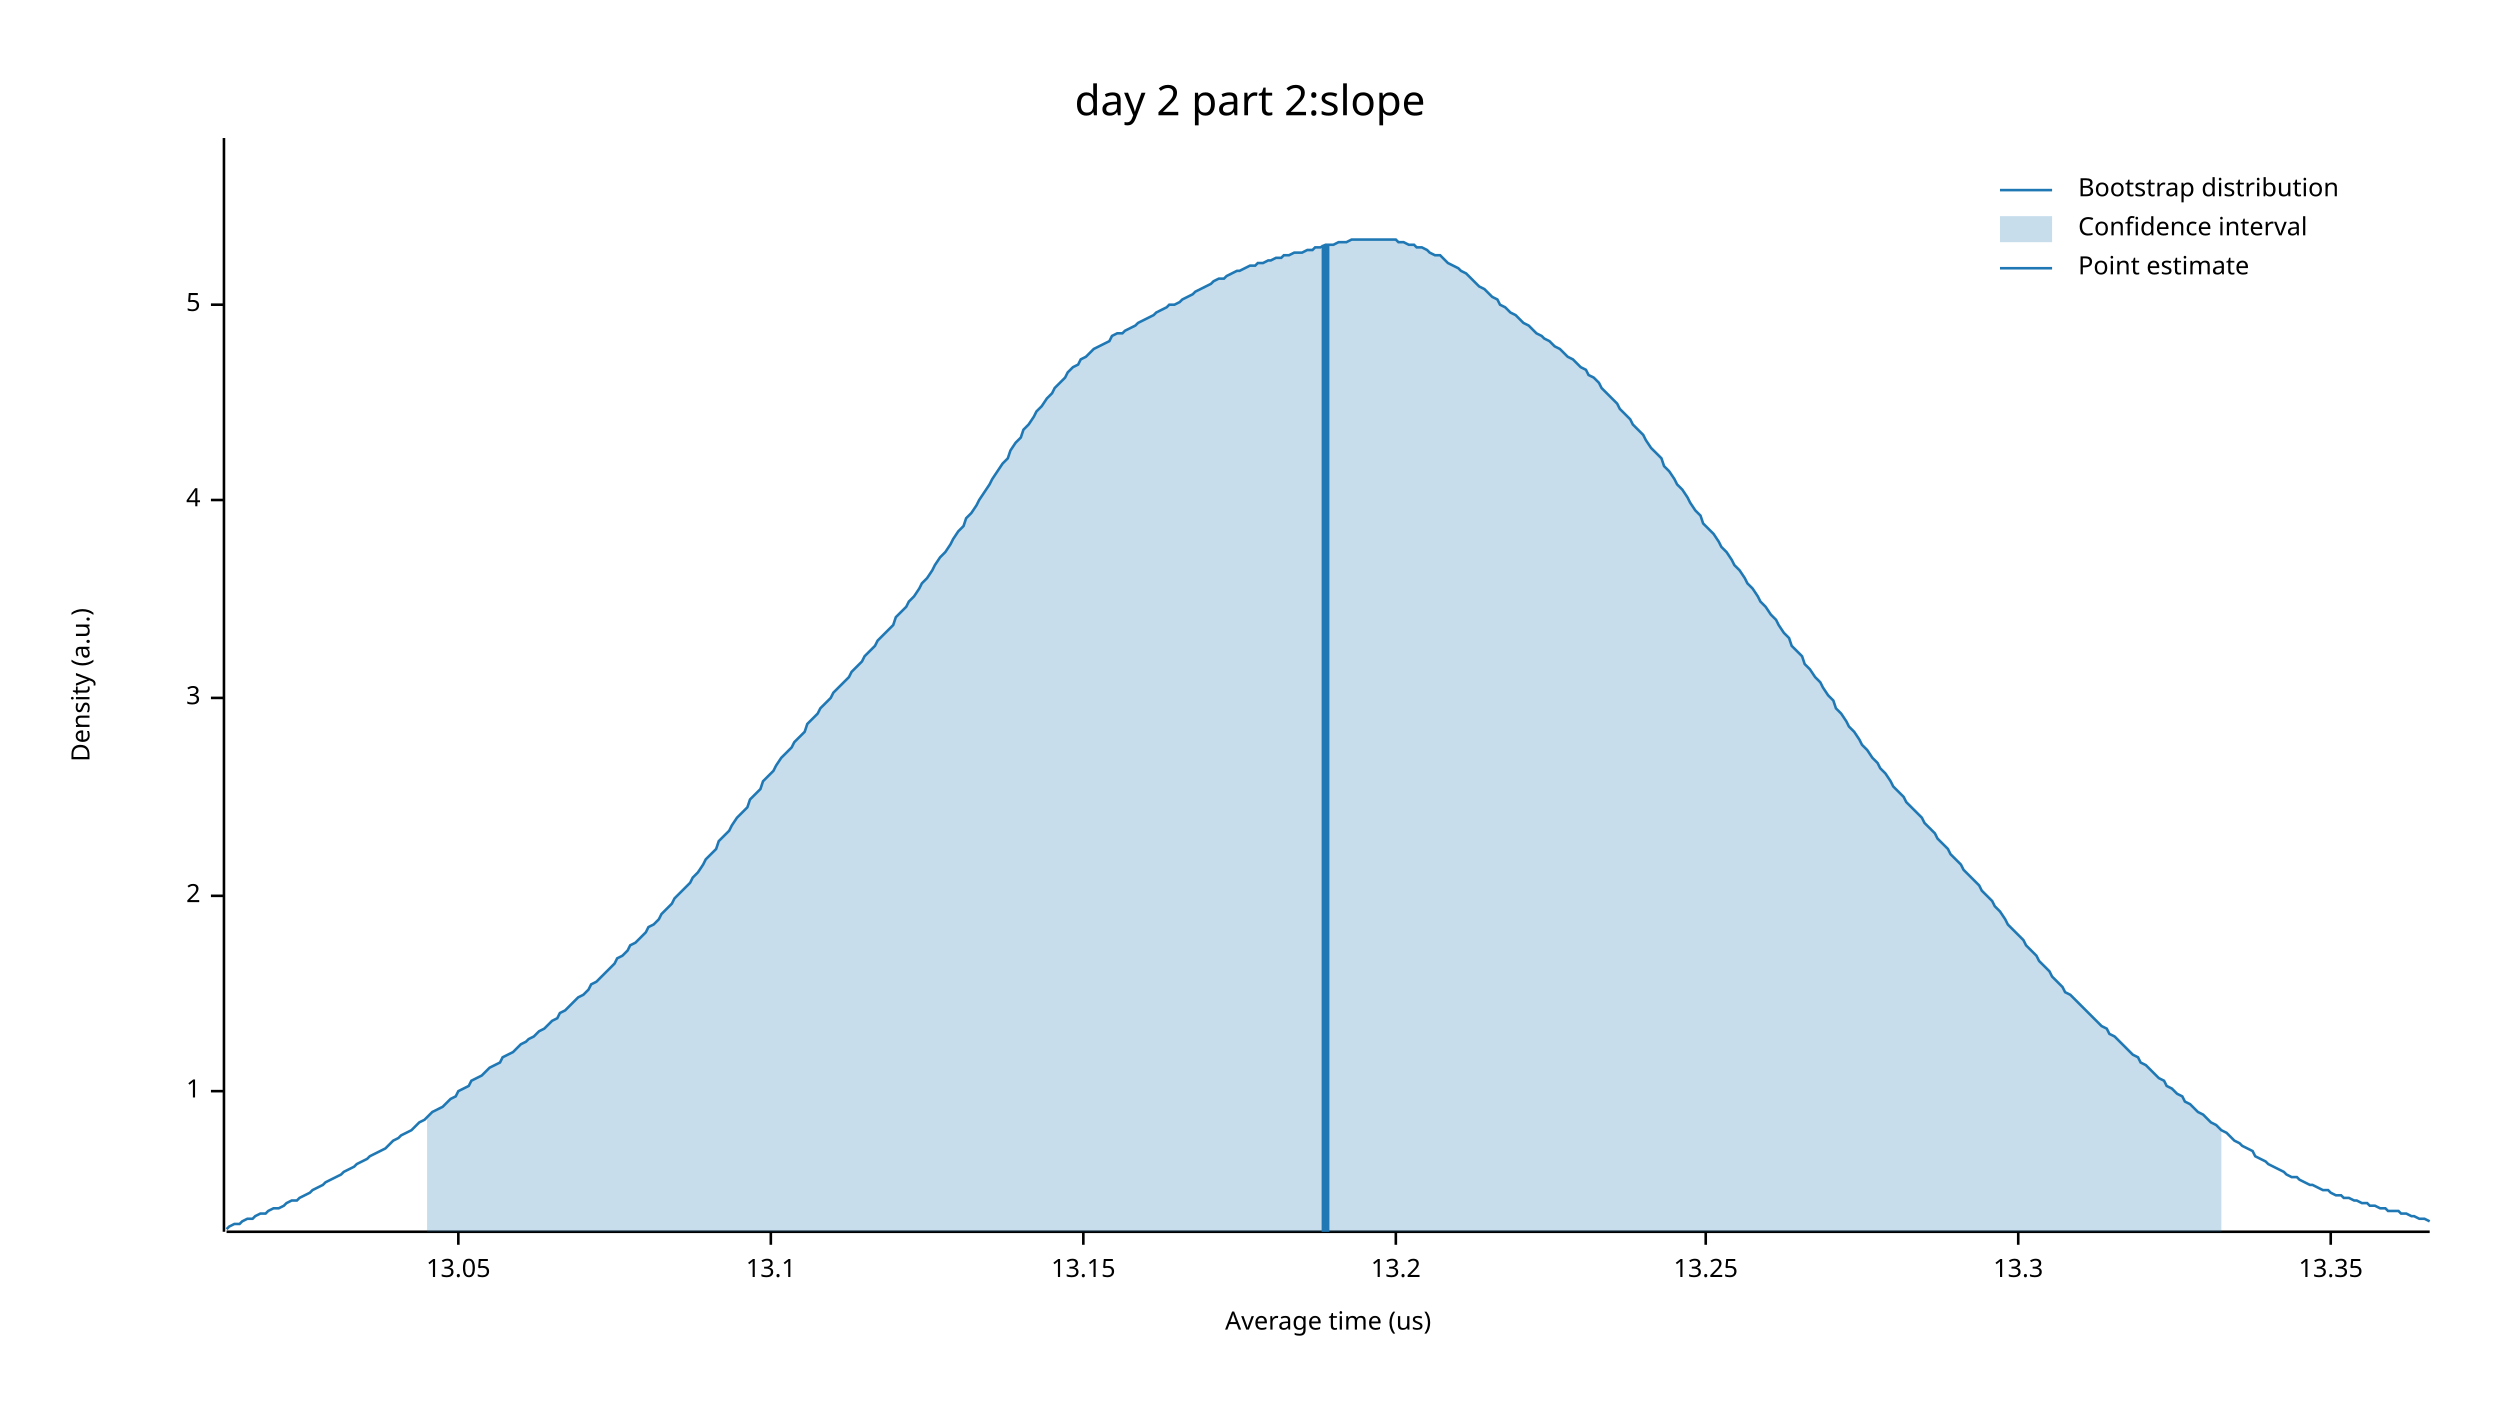
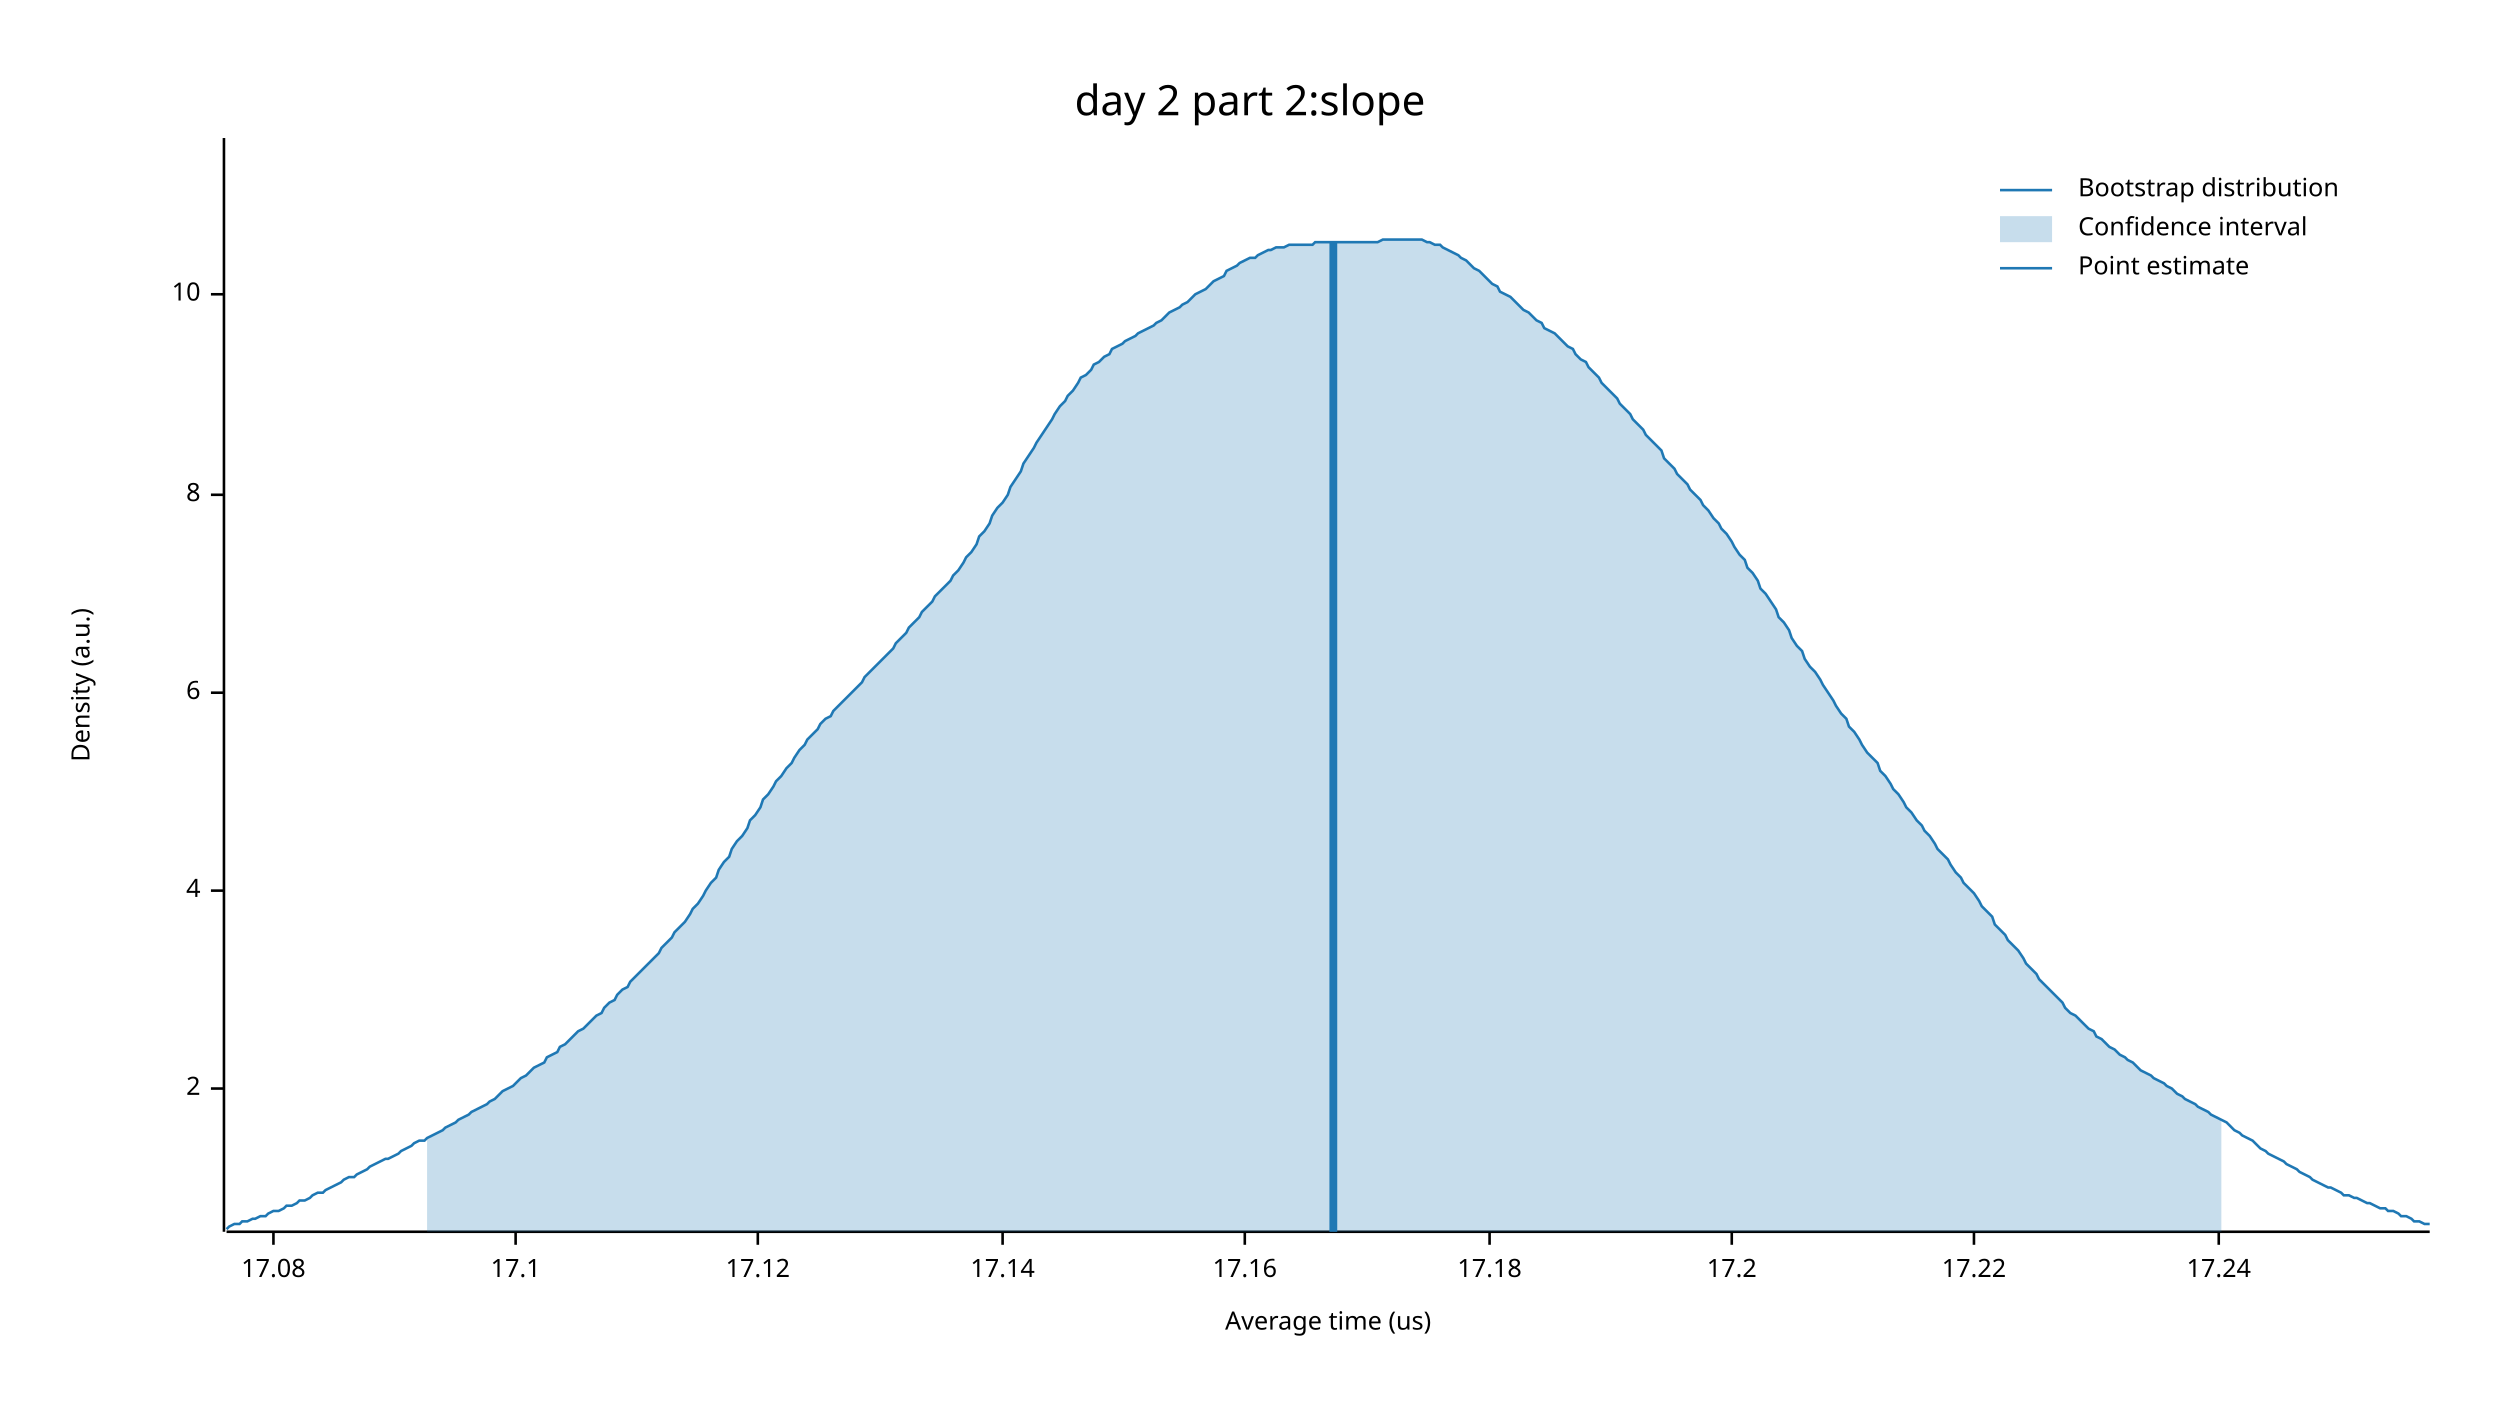
<svg xmlns="http://www.w3.org/2000/svg" width="960" height="540" viewBox="0 0 960 540">
  <text x="480" y="32" dy="0.76em" text-anchor="middle" font-family="sans-serif" font-size="16.129" opacity="1" fill="#000000">
day 2 part 2:slope
</text>
  <text x="27" y="263" dy="0.76em" text-anchor="middle" font-family="sans-serif" font-size="9.677" opacity="1" fill="#000000" transform="rotate(270, 27, 263)">
Density (a.u.)
</text>
  <text x="510" y="513" dy="-0.5ex" text-anchor="middle" font-family="sans-serif" font-size="9.677" opacity="1" fill="#000000">
Average time (us)
</text>
  <polyline fill="none" opacity="1" stroke="#000000" stroke-width="1" points="86,53 86,473 " />
-   <text x="77" y="419" dy="0.5ex" text-anchor="end" font-family="sans-serif" font-size="9.677" opacity="1" fill="#000000">
- 1
- </text>
-   <polyline fill="none" opacity="1" stroke="#000000" stroke-width="1" points="81,419 86,419 " />
-   <text x="77" y="344" dy="0.5ex" text-anchor="end" font-family="sans-serif" font-size="9.677" opacity="1" fill="#000000">
+   <text x="77" y="418" dy="0.5ex" text-anchor="end" font-family="sans-serif" font-size="9.677" opacity="1" fill="#000000">
2
</text>
-   <polyline fill="none" opacity="1" stroke="#000000" stroke-width="1" points="81,344 86,344 " />
-   <text x="77" y="268" dy="0.5ex" text-anchor="end" font-family="sans-serif" font-size="9.677" opacity="1" fill="#000000">
- 3
- </text>
-   <polyline fill="none" opacity="1" stroke="#000000" stroke-width="1" points="81,268 86,268 " />
-   <text x="77" y="192" dy="0.5ex" text-anchor="end" font-family="sans-serif" font-size="9.677" opacity="1" fill="#000000">
+   <polyline fill="none" opacity="1" stroke="#000000" stroke-width="1" points="81,418 86,418 " />
+   <text x="77" y="342" dy="0.5ex" text-anchor="end" font-family="sans-serif" font-size="9.677" opacity="1" fill="#000000">
4
</text>
-   <polyline fill="none" opacity="1" stroke="#000000" stroke-width="1" points="81,192 86,192 " />
-   <text x="77" y="117" dy="0.5ex" text-anchor="end" font-family="sans-serif" font-size="9.677" opacity="1" fill="#000000">
- 5
+   <polyline fill="none" opacity="1" stroke="#000000" stroke-width="1" points="81,342 86,342 " />
+   <text x="77" y="266" dy="0.5ex" text-anchor="end" font-family="sans-serif" font-size="9.677" opacity="1" fill="#000000">
+ 6
</text>
-   <polyline fill="none" opacity="1" stroke="#000000" stroke-width="1" points="81,117 86,117 " />
+   <polyline fill="none" opacity="1" stroke="#000000" stroke-width="1" points="81,266 86,266 " />
+   <text x="77" y="190" dy="0.5ex" text-anchor="end" font-family="sans-serif" font-size="9.677" opacity="1" fill="#000000">
+ 8
+ </text>
+   <polyline fill="none" opacity="1" stroke="#000000" stroke-width="1" points="81,190 86,190 " />
+   <text x="77" y="113" dy="0.5ex" text-anchor="end" font-family="sans-serif" font-size="9.677" opacity="1" fill="#000000">
+ 10
+ </text>
+   <polyline fill="none" opacity="1" stroke="#000000" stroke-width="1" points="81,113 86,113 " />
  <polyline fill="none" opacity="1" stroke="#000000" stroke-width="1" points="87,473 933,473 " />
-   <text x="176" y="483" dy="0.76em" text-anchor="middle" font-family="sans-serif" font-size="9.677" opacity="1" fill="#000000">
- 13.05
+   <text x="105" y="483" dy="0.76em" text-anchor="middle" font-family="sans-serif" font-size="9.677" opacity="1" fill="#000000">
+ 17.08
</text>
-   <polyline fill="none" opacity="1" stroke="#000000" stroke-width="1" points="176,473 176,478 " />
-   <text x="296" y="483" dy="0.76em" text-anchor="middle" font-family="sans-serif" font-size="9.677" opacity="1" fill="#000000">
- 13.1
+   <polyline fill="none" opacity="1" stroke="#000000" stroke-width="1" points="105,473 105,478 " />
+   <text x="198" y="483" dy="0.76em" text-anchor="middle" font-family="sans-serif" font-size="9.677" opacity="1" fill="#000000">
+ 17.1
</text>
-   <polyline fill="none" opacity="1" stroke="#000000" stroke-width="1" points="296,473 296,478 " />
-   <text x="416" y="483" dy="0.76em" text-anchor="middle" font-family="sans-serif" font-size="9.677" opacity="1" fill="#000000">
- 13.15
+   <polyline fill="none" opacity="1" stroke="#000000" stroke-width="1" points="198,473 198,478 " />
+   <text x="291" y="483" dy="0.76em" text-anchor="middle" font-family="sans-serif" font-size="9.677" opacity="1" fill="#000000">
+ 17.12
</text>
-   <polyline fill="none" opacity="1" stroke="#000000" stroke-width="1" points="416,473 416,478 " />
-   <text x="536" y="483" dy="0.76em" text-anchor="middle" font-family="sans-serif" font-size="9.677" opacity="1" fill="#000000">
- 13.2
+   <polyline fill="none" opacity="1" stroke="#000000" stroke-width="1" points="291,473 291,478 " />
+   <text x="385" y="483" dy="0.76em" text-anchor="middle" font-family="sans-serif" font-size="9.677" opacity="1" fill="#000000">
+ 17.14
</text>
-   <polyline fill="none" opacity="1" stroke="#000000" stroke-width="1" points="536,473 536,478 " />
-   <text x="655" y="483" dy="0.76em" text-anchor="middle" font-family="sans-serif" font-size="9.677" opacity="1" fill="#000000">
- 13.25
+   <polyline fill="none" opacity="1" stroke="#000000" stroke-width="1" points="385,473 385,478 " />
+   <text x="478" y="483" dy="0.76em" text-anchor="middle" font-family="sans-serif" font-size="9.677" opacity="1" fill="#000000">
+ 17.16
</text>
-   <polyline fill="none" opacity="1" stroke="#000000" stroke-width="1" points="655,473 655,478 " />
-   <text x="775" y="483" dy="0.76em" text-anchor="middle" font-family="sans-serif" font-size="9.677" opacity="1" fill="#000000">
- 13.3
+   <polyline fill="none" opacity="1" stroke="#000000" stroke-width="1" points="478,473 478,478 " />
+   <text x="572" y="483" dy="0.76em" text-anchor="middle" font-family="sans-serif" font-size="9.677" opacity="1" fill="#000000">
+ 17.18
</text>
-   <polyline fill="none" opacity="1" stroke="#000000" stroke-width="1" points="775,473 775,478 " />
-   <text x="895" y="483" dy="0.76em" text-anchor="middle" font-family="sans-serif" font-size="9.677" opacity="1" fill="#000000">
- 13.35
+   <polyline fill="none" opacity="1" stroke="#000000" stroke-width="1" points="572,473 572,478 " />
+   <text x="665" y="483" dy="0.76em" text-anchor="middle" font-family="sans-serif" font-size="9.677" opacity="1" fill="#000000">
+ 17.2
</text>
-   <polyline fill="none" opacity="1" stroke="#000000" stroke-width="1" points="895,473 895,478 " />
-   <polyline fill="none" opacity="1" stroke="#1F78B4" stroke-width="1" points="87,472 88,471 90,470 92,470 93,469 95,468 97,468 98,467 100,466 102,466 103,465 105,464 107,464 109,463 110,462 112,461 114,461 115,460 117,459 119,458 120,457 122,456 124,455 125,454 127,453 129,452 131,451 132,450 134,449 136,448 137,447 139,446 141,445 142,444 144,443 146,442 148,441 149,440 151,438 153,437 154,436 156,435 158,434 159,433 161,431 163,430 164,429 166,427 168,426 170,425 171,424 173,422 175,421 176,419 178,418 180,417 181,415 183,414 185,413 187,411 188,410 190,409 192,408 193,406 195,405 197,404 198,403 200,401 202,400 203,399 205,398 207,396 209,395 210,394 212,392 214,391 215,389 217,388 219,386 220,385 222,383 224,382 226,380 227,378 229,377 231,375 232,374 234,372 236,370 237,368 239,367 241,365 242,363 244,362 246,360 248,358 249,356 251,355 253,353 254,351 256,349 258,347 259,345 261,343 263,341 265,339 266,337 268,335 270,332 271,330 273,328 275,326 276,323 278,321 280,319 281,317 283,314 285,312 287,310 288,307 290,305 292,303 293,300 295,298 297,296 298,294 300,291 302,289 304,287 305,285 307,283 309,281 310,278 312,276 314,274 315,272 317,270 319,268 320,266 322,264 324,262 326,260 327,258 329,256 331,254 332,252 334,250 336,248 337,246 339,244 341,242 343,240 344,237 346,235 348,233 349,231 351,229 353,226 354,224 356,222 358,219 359,217 361,214 363,212 365,209 366,207 368,204 370,202 371,199 373,197 375,194 376,192 378,189 380,186 381,184 383,181 385,178 387,176 388,173 390,170 392,168 393,165 395,163 397,160 398,158 400,156 402,153 404,151 405,149 407,147 409,145 410,143 412,141 414,140 415,138 417,137 419,135 420,134 422,133 424,132 426,131 427,129 429,128 431,128 432,127 434,126 436,125 437,124 439,123 441,122 443,121 444,120 446,119 448,118 449,117 451,117 453,116 454,115 456,114 458,113 459,112 461,111 463,110 465,109 466,108 468,107 470,107 471,106 473,105 475,104 476,104 478,103 480,102 482,102 483,101 485,101 487,100 488,100 490,99 492,99 493,98 495,98 497,97 498,97 500,97 502,96 504,96 505,95 507,95 509,94 510,94 512,94 514,93 515,93 517,93 519,92 521,92 522,92 524,92 526,92 527,92 529,92 531,92 532,92 534,92 536,92 537,93 539,93 541,94 543,94 544,95 546,95 548,96 549,97 551,98 553,98 554,99 556,101 558,102 560,103 561,104 563,105 565,107 566,108 568,110 570,111 571,112 573,114 575,115 576,117 578,118 580,120 582,121 583,122 585,124 587,125 588,126 590,128 592,129 593,130 595,131 597,133 599,134 600,135 602,137 604,138 605,139 607,141 609,142 610,144 612,145 614,147 615,149 617,151 619,153 621,155 622,157 624,159 626,161 627,163 629,165 631,167 632,169 634,172 636,174 638,176 639,179 641,181 643,184 644,186 646,188 648,191 649,193 651,196 653,198 654,201 656,203 658,205 660,208 661,210 663,212 665,215 666,217 668,219 670,222 671,224 673,226 675,229 676,231 678,233 680,236 682,238 683,240 685,243 687,245 688,248 690,250 692,252 693,255 695,257 697,260 699,262 700,264 702,267 704,269 705,272 707,274 709,277 710,279 712,281 714,284 715,286 717,288 719,291 721,293 722,295 724,297 726,300 727,302 729,304 731,306 732,308 734,310 736,312 738,314 739,316 741,318 743,320 744,322 746,324 748,326 749,328 751,330 753,332 754,334 756,336 758,338 760,340 761,342 763,344 765,346 766,348 768,350 770,353 771,355 773,357 775,359 777,361 778,363 780,365 782,367 783,369 785,371 787,373 788,375 790,377 792,379 793,381 795,382 797,384 799,386 800,387 802,389 804,391 805,392 807,394 809,395 810,397 812,398 814,400 816,402 817,403 819,405 821,406 822,408 824,409 826,411 827,412 829,414 831,415 832,417 834,418 836,420 838,421 839,423 841,424 843,426 844,427 846,428 848,430 849,431 851,432 853,434 855,435 856,436 858,438 860,439 861,440 863,441 865,442 866,444 868,445 870,446 871,447 873,448 875,449 877,450 878,451 880,452 882,452 883,453 885,454 887,455 888,455 890,456 892,457 894,457 895,458 897,459 899,459 900,460 902,460 904,461 905,461 907,462 909,462 910,463 912,463 914,464 916,464 917,465 919,465 921,465 922,466 924,466 926,467 927,467 929,468 931,468 933,469 " />
-   <polygon opacity="0.25" fill="#1F78B4" points="164,429 166,427 168,426 170,425 171,424 173,422 175,421 176,419 178,418 180,417 181,415 183,414 185,413 187,411 188,410 190,409 192,408 193,406 195,405 197,404 198,403 200,401 202,400 203,399 205,398 207,396 209,395 210,394 212,392 214,391 215,389 217,388 219,386 220,385 222,383 224,382 226,380 227,378 229,377 231,375 232,374 234,372 236,370 237,368 239,367 241,365 242,363 244,362 246,360 248,358 249,356 251,355 253,353 254,351 256,349 258,347 259,345 261,343 263,341 265,339 266,337 268,335 270,332 271,330 273,328 275,326 276,323 278,321 280,319 281,317 283,314 285,312 287,310 288,307 290,305 292,303 293,300 295,298 297,296 298,294 300,291 302,289 304,287 305,285 307,283 309,281 310,278 312,276 314,274 315,272 317,270 319,268 320,266 322,264 324,262 326,260 327,258 329,256 331,254 332,252 334,250 336,248 337,246 339,244 341,242 343,240 344,237 346,235 348,233 349,231 351,229 353,226 354,224 356,222 358,219 359,217 361,214 363,212 365,209 366,207 368,204 370,202 371,199 373,197 375,194 376,192 378,189 380,186 381,184 383,181 385,178 387,176 388,173 390,170 392,168 393,165 395,163 397,160 398,158 400,156 402,153 404,151 405,149 407,147 409,145 410,143 412,141 414,140 415,138 417,137 419,135 420,134 422,133 424,132 426,131 427,129 429,128 431,128 432,127 434,126 436,125 437,124 439,123 441,122 443,121 444,120 446,119 448,118 449,117 451,117 453,116 454,115 456,114 458,113 459,112 461,111 463,110 465,109 466,108 468,107 470,107 471,106 473,105 475,104 476,104 478,103 480,102 482,102 483,101 485,101 487,100 488,100 490,99 492,99 493,98 495,98 497,97 498,97 500,97 502,96 504,96 505,95 507,95 509,94 510,94 512,94 514,93 515,93 517,93 519,92 521,92 522,92 524,92 526,92 527,92 529,92 531,92 532,92 534,92 536,92 537,93 539,93 541,94 543,94 544,95 546,95 548,96 549,97 551,98 553,98 554,99 556,101 558,102 560,103 561,104 563,105 565,107 566,108 568,110 570,111 571,112 573,114 575,115 576,117 578,118 580,120 582,121 583,122 585,124 587,125 588,126 590,128 592,129 593,130 595,131 597,133 599,134 600,135 602,137 604,138 605,139 607,141 609,142 610,144 612,145 614,147 615,149 617,151 619,153 621,155 622,157 624,159 626,161 627,163 629,165 631,167 632,169 634,172 636,174 638,176 639,179 641,181 643,184 644,186 646,188 648,191 649,193 651,196 653,198 654,201 656,203 658,205 660,208 661,210 663,212 665,215 666,217 668,219 670,222 671,224 673,226 675,229 676,231 678,233 680,236 682,238 683,240 685,243 687,245 688,248 690,250 692,252 693,255 695,257 697,260 699,262 700,264 702,267 704,269 705,272 707,274 709,277 710,279 712,281 714,284 715,286 717,288 719,291 721,293 722,295 724,297 726,300 727,302 729,304 731,306 732,308 734,310 736,312 738,314 739,316 741,318 743,320 744,322 746,324 748,326 749,328 751,330 753,332 754,334 756,336 758,338 760,340 761,342 763,344 765,346 766,348 768,350 770,353 771,355 773,357 775,359 777,361 778,363 780,365 782,367 783,369 785,371 787,373 788,375 790,377 792,379 793,381 795,382 797,384 799,386 800,387 802,389 804,391 805,392 807,394 809,395 810,397 812,398 814,400 816,402 817,403 819,405 821,406 822,408 824,409 826,411 827,412 829,414 831,415 832,417 834,418 836,420 838,421 839,423 841,424 843,426 844,427 846,428 848,430 849,431 851,432 853,434 853,473 164,473 " />
-   <polyline fill="none" opacity="1" stroke="#1F78B4" stroke-width="3" points="509,473 509,94 " />
+   <polyline fill="none" opacity="1" stroke="#000000" stroke-width="1" points="665,473 665,478 " />
+   <text x="758" y="483" dy="0.76em" text-anchor="middle" font-family="sans-serif" font-size="9.677" opacity="1" fill="#000000">
+ 17.22
+ </text>
+   <polyline fill="none" opacity="1" stroke="#000000" stroke-width="1" points="758,473 758,478 " />
+   <text x="852" y="483" dy="0.76em" text-anchor="middle" font-family="sans-serif" font-size="9.677" opacity="1" fill="#000000">
+ 17.24
+ </text>
+   <polyline fill="none" opacity="1" stroke="#000000" stroke-width="1" points="852,473 852,478 " />
+   <polyline fill="none" opacity="1" stroke="#1F78B4" stroke-width="1" points="87,472 88,471 90,470 92,470 93,469 95,469 97,468 98,468 100,467 102,467 103,466 105,465 107,465 109,464 110,463 112,463 114,462 115,461 117,461 119,460 120,459 122,458 124,458 125,457 127,456 129,455 131,454 132,453 134,452 136,452 137,451 139,450 141,449 142,448 144,447 146,446 148,445 149,445 151,444 153,443 154,442 156,441 158,440 159,439 161,438 163,438 164,437 166,436 168,435 170,434 171,433 173,432 175,431 176,430 178,429 180,428 181,427 183,426 185,425 187,424 188,423 190,422 192,420 193,419 195,418 197,417 198,416 200,414 202,413 203,412 205,410 207,409 209,408 210,406 212,405 214,404 215,402 217,401 219,399 220,398 222,396 224,395 226,393 227,392 229,390 231,389 232,387 234,385 236,384 237,382 239,380 241,379 242,377 244,375 246,373 248,371 249,370 251,368 253,366 254,364 256,362 258,360 259,358 261,356 263,354 265,351 266,349 268,347 270,344 271,342 273,339 275,337 276,334 278,331 280,329 281,326 283,323 285,321 287,318 288,315 290,313 292,310 293,307 295,305 297,302 298,300 300,298 302,295 304,293 305,291 307,288 309,286 310,284 312,282 314,280 315,278 317,276 319,275 320,273 322,271 324,269 326,267 327,266 329,264 331,262 332,260 334,258 336,256 337,255 339,253 341,251 343,249 344,247 346,245 348,243 349,241 351,239 353,237 354,235 356,233 358,231 359,229 361,227 363,225 365,223 366,221 368,219 370,216 371,214 373,212 375,209 376,206 378,204 380,201 381,198 383,195 385,193 387,190 388,187 390,184 392,181 393,178 395,175 397,172 398,170 400,167 402,164 404,161 405,159 407,156 409,154 410,152 412,150 414,147 415,145 417,144 419,142 420,140 422,139 424,137 426,136 427,134 429,133 431,132 432,131 434,130 436,129 437,128 439,127 441,126 443,125 444,124 446,123 448,121 449,120 451,119 453,118 454,117 456,116 458,114 459,113 461,112 463,111 465,109 466,108 468,107 470,106 471,104 473,103 475,102 476,101 478,100 480,99 482,99 483,98 485,97 487,96 488,96 490,95 492,95 493,95 495,94 497,94 498,94 500,94 502,94 504,94 505,93 507,93 509,93 510,93 512,93 514,93 515,93 517,93 519,93 521,93 522,93 524,93 526,93 527,93 529,93 531,92 532,92 534,92 536,92 537,92 539,92 541,92 543,92 544,92 546,92 548,93 549,93 551,94 553,94 554,95 556,96 558,97 560,98 561,99 563,100 565,102 566,103 568,104 570,106 571,107 573,109 575,110 576,112 578,113 580,114 582,116 583,117 585,119 587,120 588,121 590,123 592,124 593,126 595,127 597,128 599,130 600,131 602,133 604,134 605,136 607,138 609,139 610,141 612,143 614,145 615,147 617,149 619,151 621,153 622,155 624,157 626,159 627,161 629,163 631,165 632,167 634,169 636,171 638,173 639,176 641,178 643,180 644,182 646,184 648,186 649,188 651,190 653,192 654,194 656,196 658,199 660,201 661,203 663,205 665,208 666,210 668,213 670,215 671,218 673,220 675,223 676,226 678,228 680,231 682,234 683,237 685,239 687,242 688,245 690,248 692,250 693,253 695,256 697,258 699,261 700,263 702,266 704,269 705,271 707,274 709,276 710,279 712,281 714,284 715,286 717,289 719,291 721,293 722,296 724,298 726,301 727,303 729,305 731,308 732,310 734,312 736,315 738,317 739,319 741,321 743,324 744,326 746,328 748,330 749,332 751,335 753,337 754,339 756,341 758,343 760,346 761,348 763,350 765,352 766,355 768,357 770,359 771,361 773,363 775,365 777,368 778,370 780,372 782,374 783,376 785,378 787,380 788,381 790,383 792,385 793,387 795,389 797,390 799,392 800,393 802,395 804,396 805,398 807,399 809,401 810,402 812,403 814,405 816,406 817,407 819,408 821,410 822,411 824,412 826,413 827,414 829,415 831,416 832,417 834,418 836,420 838,421 839,422 841,423 843,424 844,425 846,426 848,427 849,428 851,429 853,430 855,431 856,432 858,434 860,435 861,436 863,437 865,438 866,439 868,441 870,442 871,443 873,444 875,445 877,446 878,447 880,448 882,449 883,450 885,451 887,452 888,453 890,454 892,455 894,456 895,456 897,457 899,458 900,459 902,459 904,460 905,460 907,461 909,462 910,462 912,463 914,464 916,464 917,465 919,465 921,466 922,467 924,467 926,468 927,469 929,469 931,470 933,470 " />
+   <polygon opacity="0.25" fill="#1F78B4" points="164,437 166,436 168,435 170,434 171,433 173,432 175,431 176,430 178,429 180,428 181,427 183,426 185,425 187,424 188,423 190,422 192,420 193,419 195,418 197,417 198,416 200,414 202,413 203,412 205,410 207,409 209,408 210,406 212,405 214,404 215,402 217,401 219,399 220,398 222,396 224,395 226,393 227,392 229,390 231,389 232,387 234,385 236,384 237,382 239,380 241,379 242,377 244,375 246,373 248,371 249,370 251,368 253,366 254,364 256,362 258,360 259,358 261,356 263,354 265,351 266,349 268,347 270,344 271,342 273,339 275,337 276,334 278,331 280,329 281,326 283,323 285,321 287,318 288,315 290,313 292,310 293,307 295,305 297,302 298,300 300,298 302,295 304,293 305,291 307,288 309,286 310,284 312,282 314,280 315,278 317,276 319,275 320,273 322,271 324,269 326,267 327,266 329,264 331,262 332,260 334,258 336,256 337,255 339,253 341,251 343,249 344,247 346,245 348,243 349,241 351,239 353,237 354,235 356,233 358,231 359,229 361,227 363,225 365,223 366,221 368,219 370,216 371,214 373,212 375,209 376,206 378,204 380,201 381,198 383,195 385,193 387,190 388,187 390,184 392,181 393,178 395,175 397,172 398,170 400,167 402,164 404,161 405,159 407,156 409,154 410,152 412,150 414,147 415,145 417,144 419,142 420,140 422,139 424,137 426,136 427,134 429,133 431,132 432,131 434,130 436,129 437,128 439,127 441,126 443,125 444,124 446,123 448,121 449,120 451,119 453,118 454,117 456,116 458,114 459,113 461,112 463,111 465,109 466,108 468,107 470,106 471,104 473,103 475,102 476,101 478,100 480,99 482,99 483,98 485,97 487,96 488,96 490,95 492,95 493,95 495,94 497,94 498,94 500,94 502,94 504,94 505,93 507,93 509,93 510,93 512,93 514,93 515,93 517,93 519,93 521,93 522,93 524,93 526,93 527,93 529,93 531,92 532,92 534,92 536,92 537,92 539,92 541,92 543,92 544,92 546,92 548,93 549,93 551,94 553,94 554,95 556,96 558,97 560,98 561,99 563,100 565,102 566,103 568,104 570,106 571,107 573,109 575,110 576,112 578,113 580,114 582,116 583,117 585,119 587,120 588,121 590,123 592,124 593,126 595,127 597,128 599,130 600,131 602,133 604,134 605,136 607,138 609,139 610,141 612,143 614,145 615,147 617,149 619,151 621,153 622,155 624,157 626,159 627,161 629,163 631,165 632,167 634,169 636,171 638,173 639,176 641,178 643,180 644,182 646,184 648,186 649,188 651,190 653,192 654,194 656,196 658,199 660,201 661,203 663,205 665,208 666,210 668,213 670,215 671,218 673,220 675,223 676,226 678,228 680,231 682,234 683,237 685,239 687,242 688,245 690,248 692,250 693,253 695,256 697,258 699,261 700,263 702,266 704,269 705,271 707,274 709,276 710,279 712,281 714,284 715,286 717,289 719,291 721,293 722,296 724,298 726,301 727,303 729,305 731,308 732,310 734,312 736,315 738,317 739,319 741,321 743,324 744,326 746,328 748,330 749,332 751,335 753,337 754,339 756,341 758,343 760,346 761,348 763,350 765,352 766,355 768,357 770,359 771,361 773,363 775,365 777,368 778,370 780,372 782,374 783,376 785,378 787,380 788,381 790,383 792,385 793,387 795,389 797,390 799,392 800,393 802,395 804,396 805,398 807,399 809,401 810,402 812,403 814,405 816,406 817,407 819,408 821,410 822,411 824,412 826,413 827,414 829,415 831,416 832,417 834,418 836,420 838,421 839,422 841,423 843,424 844,425 846,426 848,427 849,428 851,429 853,430 853,473 164,473 " />
+   <polyline fill="none" opacity="1" stroke="#1F78B4" stroke-width="3" points="512,473 512,93 " />
  <text x="798" y="68" dy="0.76em" text-anchor="start" font-family="sans-serif" font-size="9.677" opacity="1" fill="#000000">
Bootstrap distribution
</text>
  <text x="798" y="83" dy="0.76em" text-anchor="start" font-family="sans-serif" font-size="9.677" opacity="1" fill="#000000">
Confidence interval
</text>
  <text x="798" y="98" dy="0.76em" text-anchor="start" font-family="sans-serif" font-size="9.677" opacity="1" fill="#000000">
Point estimate
</text>
  <polyline fill="none" opacity="1" stroke="#1F78B4" stroke-width="1" points="768,73 788,73 " />
  <rect x="768" y="83" width="20" height="10" opacity="0.25" fill="#1F78B4" stroke="none" />
  <polyline fill="none" opacity="1" stroke="#1F78B4" stroke-width="1" points="768,103 788,103 " />
</svg>
